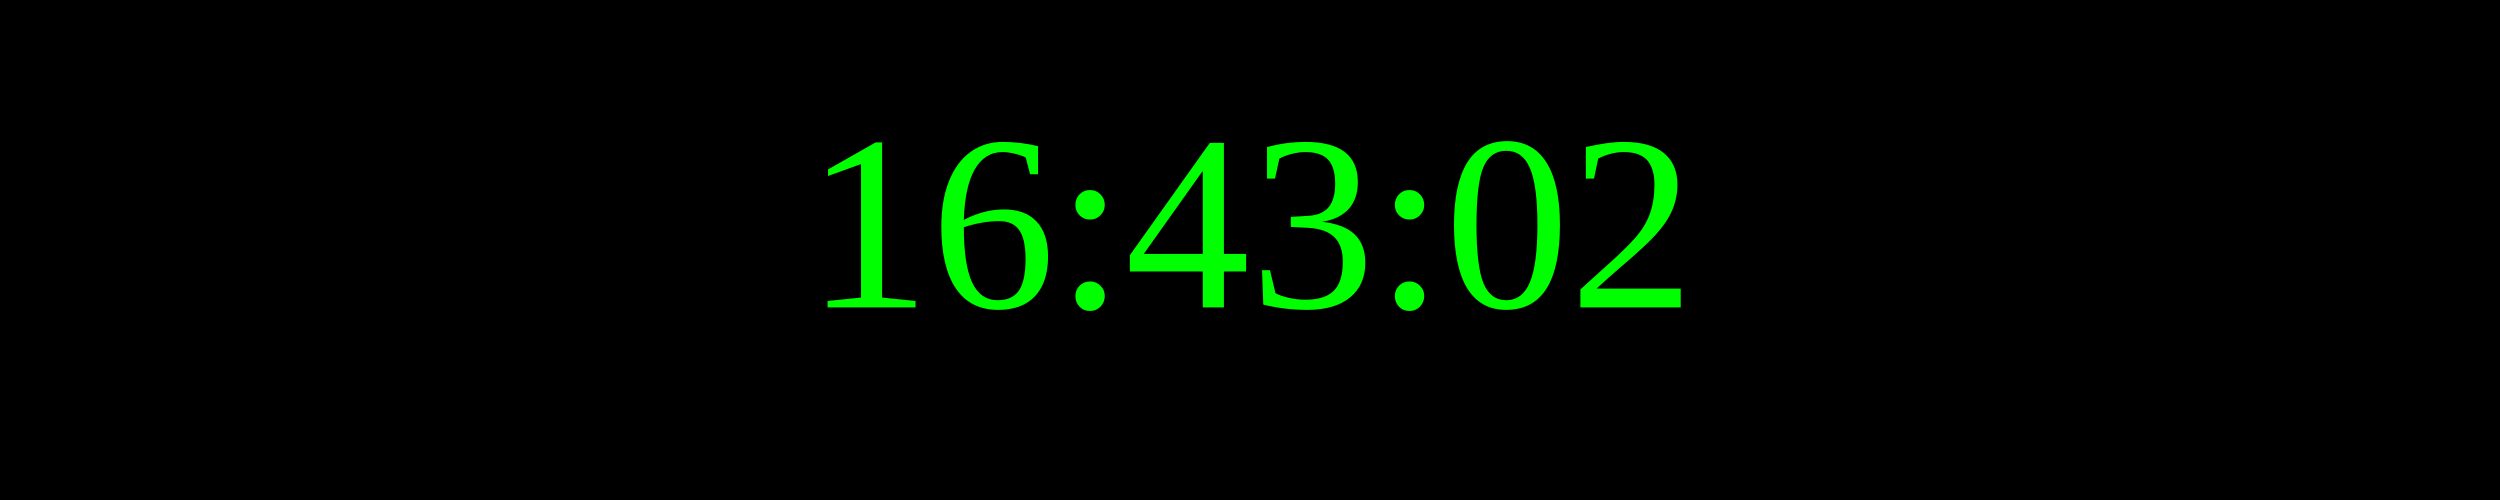
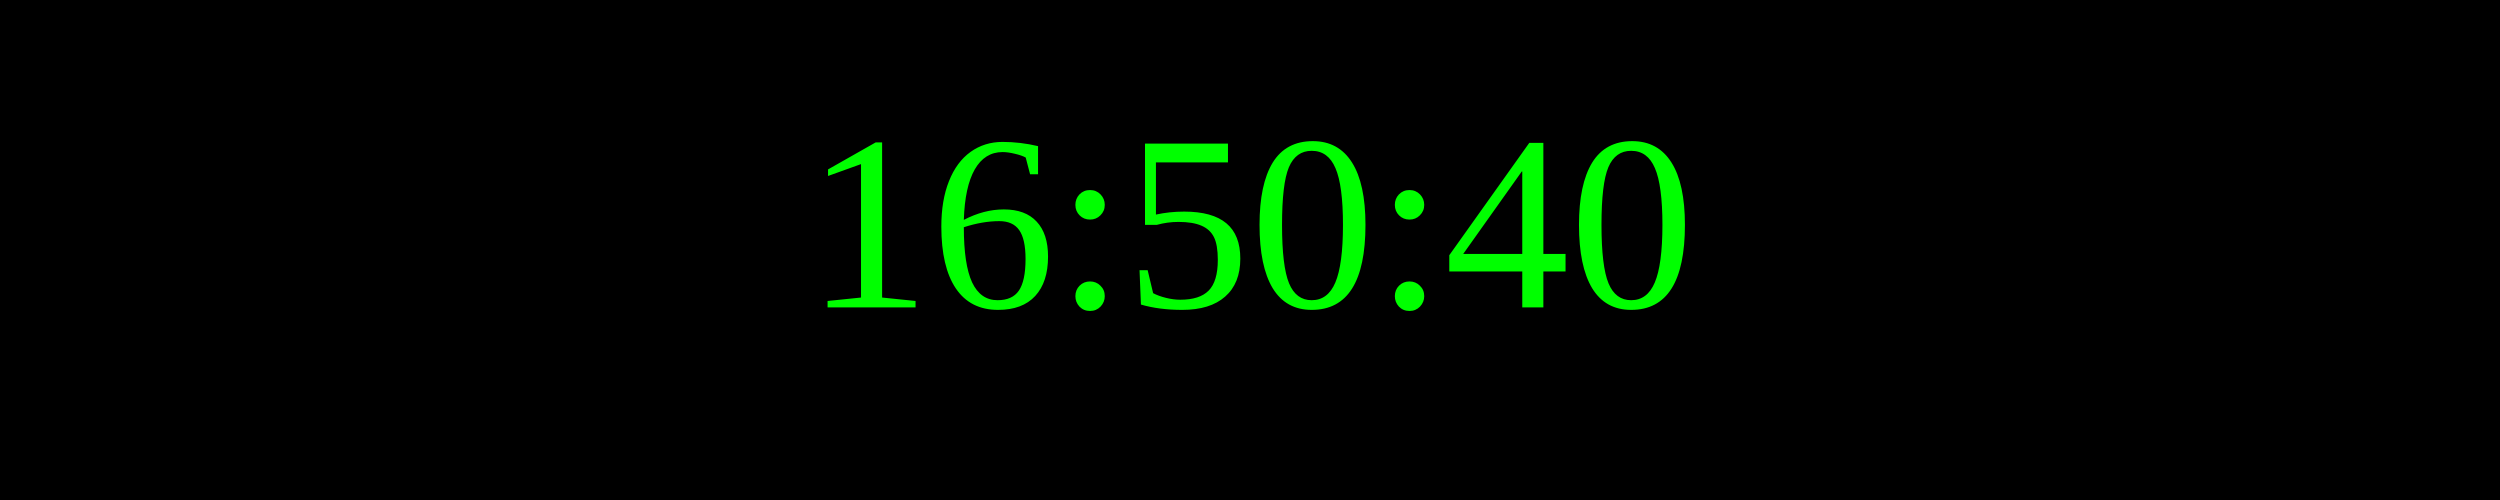
<svg xmlns="http://www.w3.org/2000/svg" width="250" height="50">
  <rect width="100%" height="100%" fill="black" />
  <text x="50%" y="50%" font-size="25" fill="lime" text-anchor="middle" dominant-baseline="middle">
- 16:43:02
+ 16:50:40
</text>
</svg>
